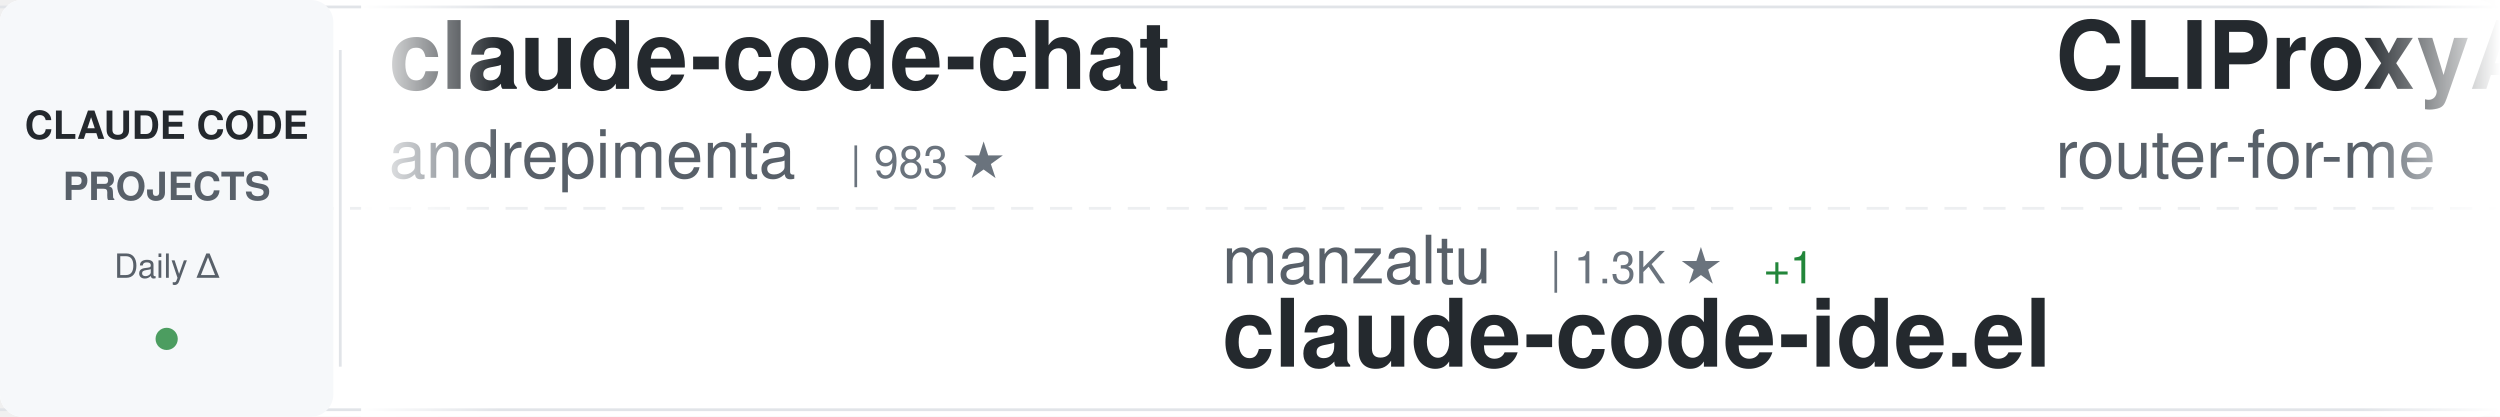
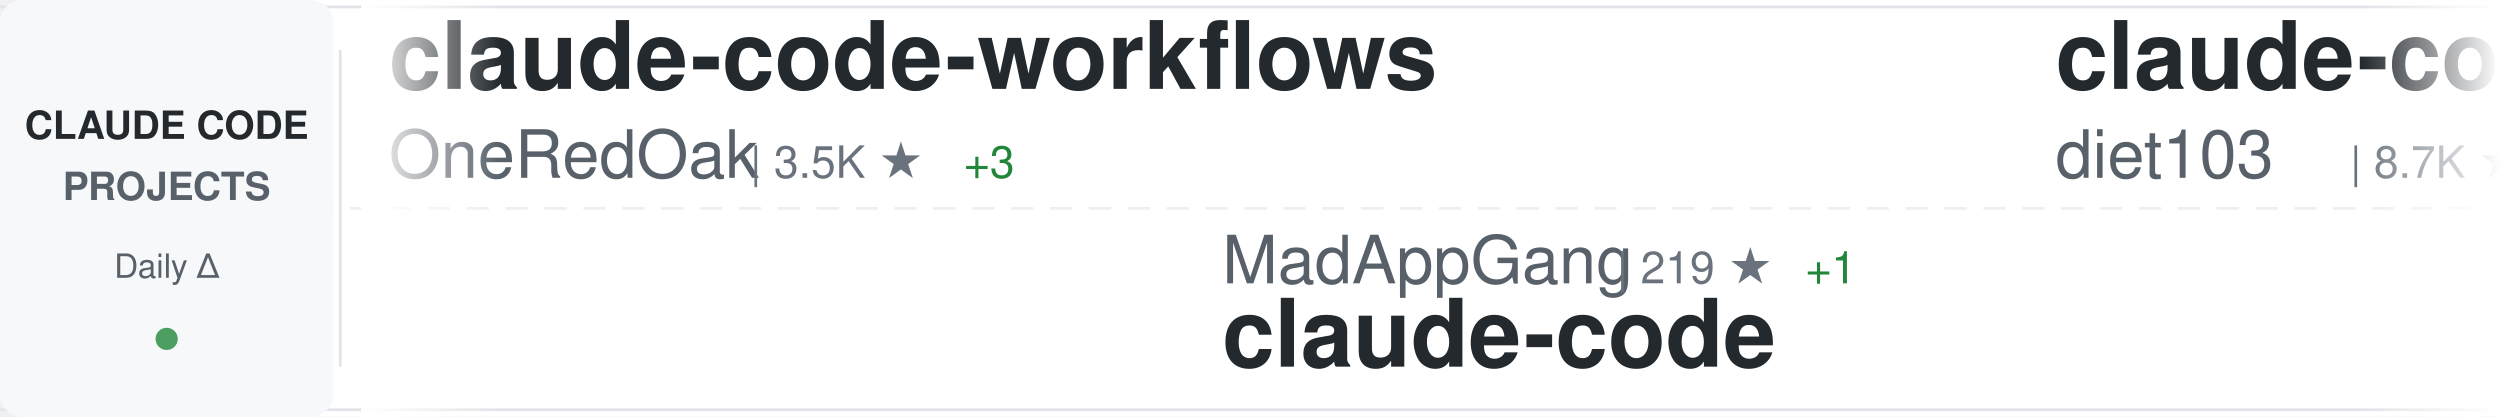
<svg xmlns="http://www.w3.org/2000/svg" width="900" height="150">
  <defs>
    <linearGradient id="awesomeLeftFade" x1="0%" y1="0%" x2="100%" y2="0%">
      <stop offset="0%" style="stop-color:#ffffff;stop-opacity:1" />
      <stop offset="100%" style="stop-color:#ffffff;stop-opacity:0" />
    </linearGradient>
    <linearGradient id="awesomeRightFade" x1="0%" y1="0%" x2="100%" y2="0%">
      <stop offset="0%" style="stop-color:#ffffff;stop-opacity:0" />
      <stop offset="100%" style="stop-color:#ffffff;stop-opacity:1" />
    </linearGradient>
  </defs>
  <rect width="900" height="150" fill="#ffffff" rx="8" />
  <rect x="0" y="2" width="900" height="1" fill="#e1e4e8" />
  <rect x="0" y="147" width="900" height="1" fill="#e1e4e8" />
  <line x1="0" y1="75" x2="900" y2="75" stroke="#e1e4e8" stroke-width="1" stroke-dasharray="8 6" opacity="0.6" />
  <rect x="0" y="0" width="120" height="150" fill="#f6f8fa" rx="8" />
  <text x="60" y="50" font-family="-apple-system, BlinkMacSystemFont, 'Segoe UI', Helvetica, Arial, sans-serif" font-size="14" font-weight="600" fill="#24292e" text-anchor="middle">CLAUDE CODE</text>
  <text x="60" y="72" font-family="-apple-system, BlinkMacSystemFont, 'Segoe UI', Helvetica, Arial, sans-serif" font-size="14" font-weight="600" fill="#586069" text-anchor="middle">PROJECTS</text>
  <text x="60" y="100" font-family="-apple-system, BlinkMacSystemFont, 'Segoe UI', Helvetica, Arial, sans-serif" font-size="12" font-weight="500" fill="#586069" text-anchor="middle">Daily Δ</text>
  <circle cx="60" cy="122" r="4" fill="#22863a" opacity="0.8" />
  <rect x="122" y="18" width="1" height="114" fill="#e1e4e8" />
  <clipPath id="awesomeTickerClip">
    <rect x="130" y="0" width="770" height="150" />
  </clipPath>
  <g clip-path="url(#awesomeTickerClip)">
    <g id="awesomeTickerItems">
      <animateTransform attributeName="transform" attributeType="XML" type="translate" from="0 0" to="-3000 0" dur="54s" repeatCount="indefinite" />
      <g transform="translate(0, 0)">
-         <text x="140" y="32" font-family="-apple-system, BlinkMacSystemFont, 'Segoe UI', Helvetica, Arial, sans-serif" font-size="34" font-weight="600" fill="#24292e">claude-code-chat</text>
-         <text x="140" y="64" font-family="-apple-system, BlinkMacSystemFont, 'Segoe UI', Helvetica, Arial, sans-serif" font-size="24" font-weight="400" fill="#586069">andrepimenta</text>
-         <text x="306" y="64" font-family="-apple-system, BlinkMacSystemFont, 'Segoe UI', Helvetica, Arial, sans-serif" font-size="16" font-weight="500" fill="#6a737d">| 983 ★</text>
+         <text x="140" y="32" font-family="-apple-system, BlinkMacSystemFont, 'Segoe UI', Helvetica, Arial, sans-serif" font-size="34" font-weight="600" fill="#24292e">claude-code-workflows</text>
+         <text x="140" y="64" font-family="-apple-system, BlinkMacSystemFont, 'Segoe UI', Helvetica, Arial, sans-serif" font-size="24" font-weight="400" fill="#586069">OneRedOak</text>
+         <text x="270" y="64" font-family="-apple-system, BlinkMacSystemFont, 'Segoe UI', Helvetica, Arial, sans-serif" font-size="16" font-weight="500" fill="#6a737d">| 3.5K ★</text>
+         <text x="347" y="64" font-family="-apple-system, BlinkMacSystemFont, 'Segoe UI', Helvetica, Arial, sans-serif" font-size="16" font-weight="500" fill="#22863a"> +3</text>
      </g>
      <g transform="translate(300, 0)">
-         <text x="140" y="102" font-family="-apple-system, BlinkMacSystemFont, 'Segoe UI', Helvetica, Arial, sans-serif" font-size="24" font-weight="400" fill="#586069">manzaltu</text>
-         <text x="258" y="102" font-family="-apple-system, BlinkMacSystemFont, 'Segoe UI', Helvetica, Arial, sans-serif" font-size="16" font-weight="500" fill="#6a737d">| 1.3K ★</text>
-         <text x="335" y="102" font-family="-apple-system, BlinkMacSystemFont, 'Segoe UI', Helvetica, Arial, sans-serif" font-size="16" font-weight="500" fill="#22863a"> +1</text>
-         <text x="140" y="132" font-family="-apple-system, BlinkMacSystemFont, 'Segoe UI', Helvetica, Arial, sans-serif" font-size="34" font-weight="600" fill="#24292e">claude-code-ide.el</text>
+         <text x="140" y="102" font-family="-apple-system, BlinkMacSystemFont, 'Segoe UI', Helvetica, Arial, sans-serif" font-size="24" font-weight="400" fill="#586069">MadAppGang</text>
+         <text x="282" y="102" font-family="-apple-system, BlinkMacSystemFont, 'Segoe UI', Helvetica, Arial, sans-serif" font-size="16" font-weight="500" fill="#6a737d">| 219 ★</text>
+         <text x="350" y="102" font-family="-apple-system, BlinkMacSystemFont, 'Segoe UI', Helvetica, Arial, sans-serif" font-size="16" font-weight="500" fill="#22863a"> +1</text>
+         <text x="140" y="132" font-family="-apple-system, BlinkMacSystemFont, 'Segoe UI', Helvetica, Arial, sans-serif" font-size="34" font-weight="600" fill="#24292e">claude-code</text>
      </g>
      <g transform="translate(600, 0)">
-         <text x="140" y="32" font-family="-apple-system, BlinkMacSystemFont, 'Segoe UI', Helvetica, Arial, sans-serif" font-size="34" font-weight="600" fill="#24292e">CLIProxyAPI</text>
-         <text x="140" y="64" font-family="-apple-system, BlinkMacSystemFont, 'Segoe UI', Helvetica, Arial, sans-serif" font-size="24" font-weight="400" fill="#586069">router-for-me</text>
-         <text x="318" y="64" font-family="-apple-system, BlinkMacSystemFont, 'Segoe UI', Helvetica, Arial, sans-serif" font-size="16" font-weight="500" fill="#6a737d">| 8.6K ★</text>
-         <text x="395" y="64" font-family="-apple-system, BlinkMacSystemFont, 'Segoe UI', Helvetica, Arial, sans-serif" font-size="16" font-weight="500" fill="#22863a"> +124</text>
+         <text x="140" y="32" font-family="-apple-system, BlinkMacSystemFont, 'Segoe UI', Helvetica, Arial, sans-serif" font-size="34" font-weight="600" fill="#24292e">claude-code-infrastructu...</text>
+         <text x="140" y="64" font-family="-apple-system, BlinkMacSystemFont, 'Segoe UI', Helvetica, Arial, sans-serif" font-size="24" font-weight="400" fill="#586069">diet103</text>
+         <text x="246" y="64" font-family="-apple-system, BlinkMacSystemFont, 'Segoe UI', Helvetica, Arial, sans-serif" font-size="16" font-weight="500" fill="#6a737d">| 8.7K ★</text>
+         <text x="323" y="64" font-family="-apple-system, BlinkMacSystemFont, 'Segoe UI', Helvetica, Arial, sans-serif" font-size="16" font-weight="500" fill="#22863a"> +24</text>
      </g>
      <g transform="translate(900, 0)">
-         <text x="140" y="102" font-family="-apple-system, BlinkMacSystemFont, 'Segoe UI', Helvetica, Arial, sans-serif" font-size="24" font-weight="400" fill="#586069">edmund-io</text>
-         <text x="270" y="102" font-family="-apple-system, BlinkMacSystemFont, 'Segoe UI', Helvetica, Arial, sans-serif" font-size="16" font-weight="500" fill="#6a737d">| 1.1K ★</text>
-         <text x="347" y="102" font-family="-apple-system, BlinkMacSystemFont, 'Segoe UI', Helvetica, Arial, sans-serif" font-size="16" font-weight="500" fill="#22863a"> +7</text>
-         <text x="140" y="132" font-family="-apple-system, BlinkMacSystemFont, 'Segoe UI', Helvetica, Arial, sans-serif" font-size="34" font-weight="600" fill="#24292e">edmunds-claude-code</text>
+         <text x="140" y="102" font-family="-apple-system, BlinkMacSystemFont, 'Segoe UI', Helvetica, Arial, sans-serif" font-size="24" font-weight="400" fill="#586069">zed-industries</text>
+         <text x="330" y="102" font-family="-apple-system, BlinkMacSystemFont, 'Segoe UI', Helvetica, Arial, sans-serif" font-size="16" font-weight="500" fill="#6a737d">| 835 ★</text>
+         <text x="398" y="102" font-family="-apple-system, BlinkMacSystemFont, 'Segoe UI', Helvetica, Arial, sans-serif" font-size="16" font-weight="500" fill="#22863a"> +10</text>
+         <text x="140" y="132" font-family="-apple-system, BlinkMacSystemFont, 'Segoe UI', Helvetica, Arial, sans-serif" font-size="34" font-weight="600" fill="#24292e">claude-code-acp</text>
      </g>
      <g transform="translate(1200, 0)">
-         <text x="140" y="32" font-family="-apple-system, BlinkMacSystemFont, 'Segoe UI', Helvetica, Arial, sans-serif" font-size="34" font-weight="600" fill="#24292e">claude-code-tips</text>
-         <text x="140" y="64" font-family="-apple-system, BlinkMacSystemFont, 'Segoe UI', Helvetica, Arial, sans-serif" font-size="24" font-weight="400" fill="#586069">ykdojo</text>
-         <text x="234" y="64" font-family="-apple-system, BlinkMacSystemFont, 'Segoe UI', Helvetica, Arial, sans-serif" font-size="16" font-weight="500" fill="#6a737d">| 1.7K ★</text>
-         <text x="311" y="64" font-family="-apple-system, BlinkMacSystemFont, 'Segoe UI', Helvetica, Arial, sans-serif" font-size="16" font-weight="500" fill="#22863a"> +24</text>
+         <text x="140" y="32" font-family="-apple-system, BlinkMacSystemFont, 'Segoe UI', Helvetica, Arial, sans-serif" font-size="34" font-weight="600" fill="#24292e">opencode</text>
+         <text x="140" y="64" font-family="-apple-system, BlinkMacSystemFont, 'Segoe UI', Helvetica, Arial, sans-serif" font-size="24" font-weight="400" fill="#586069">anomalyco</text>
+         <text x="270" y="64" font-family="-apple-system, BlinkMacSystemFont, 'Segoe UI', Helvetica, Arial, sans-serif" font-size="16" font-weight="500" fill="#6a737d">| 92.3K ★</text>
+         <text x="356" y="64" font-family="-apple-system, BlinkMacSystemFont, 'Segoe UI', Helvetica, Arial, sans-serif" font-size="16" font-weight="500" fill="#22863a"> +1.0K</text>
      </g>
      <g transform="translate(1500, 0)">
-         <text x="140" y="102" font-family="-apple-system, BlinkMacSystemFont, 'Segoe UI', Helvetica, Arial, sans-serif" font-size="24" font-weight="400" fill="#586069">browser-use</text>
-         <text x="294" y="102" font-family="-apple-system, BlinkMacSystemFont, 'Segoe UI', Helvetica, Arial, sans-serif" font-size="16" font-weight="500" fill="#6a737d">| 77.4K ★</text>
-         <text x="380" y="102" font-family="-apple-system, BlinkMacSystemFont, 'Segoe UI', Helvetica, Arial, sans-serif" font-size="16" font-weight="500" fill="#22863a"> +80</text>
-         <text x="140" y="132" font-family="-apple-system, BlinkMacSystemFont, 'Segoe UI', Helvetica, Arial, sans-serif" font-size="34" font-weight="600" fill="#24292e">browser-use</text>
+         <text x="140" y="102" font-family="-apple-system, BlinkMacSystemFont, 'Segoe UI', Helvetica, Arial, sans-serif" font-size="24" font-weight="400" fill="#586069">obra</text>
+         <text x="210" y="102" font-family="-apple-system, BlinkMacSystemFont, 'Segoe UI', Helvetica, Arial, sans-serif" font-size="16" font-weight="500" fill="#6a737d">| 39.8K ★</text>
+         <text x="296" y="102" font-family="-apple-system, BlinkMacSystemFont, 'Segoe UI', Helvetica, Arial, sans-serif" font-size="16" font-weight="500" fill="#22863a"> +845</text>
+         <text x="140" y="132" font-family="-apple-system, BlinkMacSystemFont, 'Segoe UI', Helvetica, Arial, sans-serif" font-size="34" font-weight="600" fill="#24292e">superpowers</text>
      </g>
      <g transform="translate(1800, 0)">
-         <text x="140" y="32" font-family="-apple-system, BlinkMacSystemFont, 'Segoe UI', Helvetica, Arial, sans-serif" font-size="34" font-weight="600" fill="#24292e">Claude-Code-Usage-Monito...</text>
-         <text x="140" y="64" font-family="-apple-system, BlinkMacSystemFont, 'Segoe UI', Helvetica, Arial, sans-serif" font-size="24" font-weight="400" fill="#586069">Maciek-roboblog</text>
-         <text x="342" y="64" font-family="-apple-system, BlinkMacSystemFont, 'Segoe UI', Helvetica, Arial, sans-serif" font-size="16" font-weight="500" fill="#6a737d">| 6.3K ★</text>
-         <text x="419" y="64" font-family="-apple-system, BlinkMacSystemFont, 'Segoe UI', Helvetica, Arial, sans-serif" font-size="16" font-weight="500" fill="#22863a"> +14</text>
+         <text x="140" y="32" font-family="-apple-system, BlinkMacSystemFont, 'Segoe UI', Helvetica, Arial, sans-serif" font-size="34" font-weight="600" fill="#24292e">claude-code</text>
+         <text x="140" y="64" font-family="-apple-system, BlinkMacSystemFont, 'Segoe UI', Helvetica, Arial, sans-serif" font-size="24" font-weight="400" fill="#586069">timothywarner-org</text>
+         <text x="366" y="64" font-family="-apple-system, BlinkMacSystemFont, 'Segoe UI', Helvetica, Arial, sans-serif" font-size="16" font-weight="500" fill="#6a737d">| 194 ★</text>
+         <text x="434" y="64" font-family="-apple-system, BlinkMacSystemFont, 'Segoe UI', Helvetica, Arial, sans-serif" font-size="16" font-weight="500" fill="#22863a"> +1</text>
      </g>
      <g transform="translate(2100, 0)">
+         <text x="140" y="102" font-family="-apple-system, BlinkMacSystemFont, 'Segoe UI', Helvetica, Arial, sans-serif" font-size="24" font-weight="400" fill="#586069">disler</text>
+         <text x="234" y="102" font-family="-apple-system, BlinkMacSystemFont, 'Segoe UI', Helvetica, Arial, sans-serif" font-size="16" font-weight="500" fill="#6a737d">| 2.1K ★</text>
+         <text x="311" y="102" font-family="-apple-system, BlinkMacSystemFont, 'Segoe UI', Helvetica, Arial, sans-serif" font-size="16" font-weight="500" fill="#22863a"> +6</text>
+         <text x="140" y="132" font-family="-apple-system, BlinkMacSystemFont, 'Segoe UI', Helvetica, Arial, sans-serif" font-size="34" font-weight="600" fill="#24292e">claude-code-hooks-master...</text>
+       </g>
+       <g transform="translate(2400, 0)">
+         <text x="140" y="32" font-family="-apple-system, BlinkMacSystemFont, 'Segoe UI', Helvetica, Arial, sans-serif" font-size="34" font-weight="600" fill="#24292e">claudecodeui</text>
+         <text x="140" y="64" font-family="-apple-system, BlinkMacSystemFont, 'Segoe UI', Helvetica, Arial, sans-serif" font-size="24" font-weight="400" fill="#586069">siteboon</text>
+         <text x="258" y="64" font-family="-apple-system, BlinkMacSystemFont, 'Segoe UI', Helvetica, Arial, sans-serif" font-size="16" font-weight="500" fill="#6a737d">| 5.8K ★</text>
+         <text x="335" y="64" font-family="-apple-system, BlinkMacSystemFont, 'Segoe UI', Helvetica, Arial, sans-serif" font-size="16" font-weight="500" fill="#22863a"> +27</text>
+       </g>
+       <g transform="translate(2700, 0)">
        <text x="140" y="102" font-family="-apple-system, BlinkMacSystemFont, 'Segoe UI', Helvetica, Arial, sans-serif" font-size="24" font-weight="400" fill="#586069">anthropics</text>
-         <text x="282" y="102" font-family="-apple-system, BlinkMacSystemFont, 'Segoe UI', Helvetica, Arial, sans-serif" font-size="16" font-weight="500" fill="#6a737d">| 62.1K ★</text>
-         <text x="368" y="102" font-family="-apple-system, BlinkMacSystemFont, 'Segoe UI', Helvetica, Arial, sans-serif" font-size="16" font-weight="500" fill="#22863a"> +381</text>
+         <text x="282" y="102" font-family="-apple-system, BlinkMacSystemFont, 'Segoe UI', Helvetica, Arial, sans-serif" font-size="16" font-weight="500" fill="#6a737d">| 4.4K ★</text>
+         <text x="359" y="102" font-family="-apple-system, BlinkMacSystemFont, 'Segoe UI', Helvetica, Arial, sans-serif" font-size="16" font-weight="500" fill="#22863a"> +19</text>
+         <text x="140" y="132" font-family="-apple-system, BlinkMacSystemFont, 'Segoe UI', Helvetica, Arial, sans-serif" font-size="34" font-weight="600" fill="#24292e">claude-agent-sdk-python</text>
+       </g>
+       <g transform="translate(3000, 0)">
+         <text x="140" y="32" font-family="-apple-system, BlinkMacSystemFont, 'Segoe UI', Helvetica, Arial, sans-serif" font-size="34" font-weight="600" fill="#24292e">claude-code-workflows</text>
+         <text x="140" y="64" font-family="-apple-system, BlinkMacSystemFont, 'Segoe UI', Helvetica, Arial, sans-serif" font-size="24" font-weight="400" fill="#586069">OneRedOak</text>
+         <text x="270" y="64" font-family="-apple-system, BlinkMacSystemFont, 'Segoe UI', Helvetica, Arial, sans-serif" font-size="16" font-weight="500" fill="#6a737d">| 3.5K ★</text>
+         <text x="347" y="64" font-family="-apple-system, BlinkMacSystemFont, 'Segoe UI', Helvetica, Arial, sans-serif" font-size="16" font-weight="500" fill="#22863a"> +3</text>
+       </g>
+       <g transform="translate(3300, 0)">
+         <text x="140" y="102" font-family="-apple-system, BlinkMacSystemFont, 'Segoe UI', Helvetica, Arial, sans-serif" font-size="24" font-weight="400" fill="#586069">MadAppGang</text>
+         <text x="282" y="102" font-family="-apple-system, BlinkMacSystemFont, 'Segoe UI', Helvetica, Arial, sans-serif" font-size="16" font-weight="500" fill="#6a737d">| 219 ★</text>
+         <text x="350" y="102" font-family="-apple-system, BlinkMacSystemFont, 'Segoe UI', Helvetica, Arial, sans-serif" font-size="16" font-weight="500" fill="#22863a"> +1</text>
        <text x="140" y="132" font-family="-apple-system, BlinkMacSystemFont, 'Segoe UI', Helvetica, Arial, sans-serif" font-size="34" font-weight="600" fill="#24292e">claude-code</text>
      </g>
-       <g transform="translate(2400, 0)">
-         <text x="140" y="32" font-family="-apple-system, BlinkMacSystemFont, 'Segoe UI', Helvetica, Arial, sans-serif" font-size="34" font-weight="600" fill="#24292e">claude-code-guide</text>
-         <text x="140" y="64" font-family="-apple-system, BlinkMacSystemFont, 'Segoe UI', Helvetica, Arial, sans-serif" font-size="24" font-weight="400" fill="#586069">zebbern</text>
-         <text x="246" y="64" font-family="-apple-system, BlinkMacSystemFont, 'Segoe UI', Helvetica, Arial, sans-serif" font-size="16" font-weight="500" fill="#6a737d">| 3.2K ★</text>
-         <text x="323" y="64" font-family="-apple-system, BlinkMacSystemFont, 'Segoe UI', Helvetica, Arial, sans-serif" font-size="16" font-weight="500" fill="#22863a"> +10</text>
-       </g>
-       <g transform="translate(2700, 0)">
-         <text x="140" y="102" font-family="-apple-system, BlinkMacSystemFont, 'Segoe UI', Helvetica, Arial, sans-serif" font-size="24" font-weight="400" fill="#586069">MadAppGang</text>
-         <text x="282" y="102" font-family="-apple-system, BlinkMacSystemFont, 'Segoe UI', Helvetica, Arial, sans-serif" font-size="16" font-weight="500" fill="#6a737d">| 219 ★</text>
-         <text x="350" y="102" font-family="-apple-system, BlinkMacSystemFont, 'Segoe UI', Helvetica, Arial, sans-serif" font-size="16" font-weight="500" fill="#22863a"> +2</text>
-         <text x="140" y="132" font-family="-apple-system, BlinkMacSystemFont, 'Segoe UI', Helvetica, Arial, sans-serif" font-size="34" font-weight="600" fill="#24292e">claude-code</text>
-       </g>
-       <g transform="translate(3000, 0)">
-         <text x="140" y="32" font-family="-apple-system, BlinkMacSystemFont, 'Segoe UI', Helvetica, Arial, sans-serif" font-size="34" font-weight="600" fill="#24292e">claude-code-chat</text>
-         <text x="140" y="64" font-family="-apple-system, BlinkMacSystemFont, 'Segoe UI', Helvetica, Arial, sans-serif" font-size="24" font-weight="400" fill="#586069">andrepimenta</text>
-         <text x="306" y="64" font-family="-apple-system, BlinkMacSystemFont, 'Segoe UI', Helvetica, Arial, sans-serif" font-size="16" font-weight="500" fill="#6a737d">| 983 ★</text>
-       </g>
-       <g transform="translate(3300, 0)">
-         <text x="140" y="102" font-family="-apple-system, BlinkMacSystemFont, 'Segoe UI', Helvetica, Arial, sans-serif" font-size="24" font-weight="400" fill="#586069">manzaltu</text>
-         <text x="258" y="102" font-family="-apple-system, BlinkMacSystemFont, 'Segoe UI', Helvetica, Arial, sans-serif" font-size="16" font-weight="500" fill="#6a737d">| 1.3K ★</text>
-         <text x="335" y="102" font-family="-apple-system, BlinkMacSystemFont, 'Segoe UI', Helvetica, Arial, sans-serif" font-size="16" font-weight="500" fill="#22863a"> +1</text>
-         <text x="140" y="132" font-family="-apple-system, BlinkMacSystemFont, 'Segoe UI', Helvetica, Arial, sans-serif" font-size="34" font-weight="600" fill="#24292e">claude-code-ide.el</text>
-       </g>
      <g transform="translate(3600, 0)">
-         <text x="140" y="32" font-family="-apple-system, BlinkMacSystemFont, 'Segoe UI', Helvetica, Arial, sans-serif" font-size="34" font-weight="600" fill="#24292e">CLIProxyAPI</text>
-         <text x="140" y="64" font-family="-apple-system, BlinkMacSystemFont, 'Segoe UI', Helvetica, Arial, sans-serif" font-size="24" font-weight="400" fill="#586069">router-for-me</text>
-         <text x="318" y="64" font-family="-apple-system, BlinkMacSystemFont, 'Segoe UI', Helvetica, Arial, sans-serif" font-size="16" font-weight="500" fill="#6a737d">| 8.6K ★</text>
-         <text x="395" y="64" font-family="-apple-system, BlinkMacSystemFont, 'Segoe UI', Helvetica, Arial, sans-serif" font-size="16" font-weight="500" fill="#22863a"> +124</text>
+         <text x="140" y="32" font-family="-apple-system, BlinkMacSystemFont, 'Segoe UI', Helvetica, Arial, sans-serif" font-size="34" font-weight="600" fill="#24292e">claude-code-infrastructu...</text>
+         <text x="140" y="64" font-family="-apple-system, BlinkMacSystemFont, 'Segoe UI', Helvetica, Arial, sans-serif" font-size="24" font-weight="400" fill="#586069">diet103</text>
+         <text x="246" y="64" font-family="-apple-system, BlinkMacSystemFont, 'Segoe UI', Helvetica, Arial, sans-serif" font-size="16" font-weight="500" fill="#6a737d">| 8.7K ★</text>
+         <text x="323" y="64" font-family="-apple-system, BlinkMacSystemFont, 'Segoe UI', Helvetica, Arial, sans-serif" font-size="16" font-weight="500" fill="#22863a"> +24</text>
      </g>
      <g transform="translate(3900, 0)">
-         <text x="140" y="102" font-family="-apple-system, BlinkMacSystemFont, 'Segoe UI', Helvetica, Arial, sans-serif" font-size="24" font-weight="400" fill="#586069">edmund-io</text>
-         <text x="270" y="102" font-family="-apple-system, BlinkMacSystemFont, 'Segoe UI', Helvetica, Arial, sans-serif" font-size="16" font-weight="500" fill="#6a737d">| 1.1K ★</text>
-         <text x="347" y="102" font-family="-apple-system, BlinkMacSystemFont, 'Segoe UI', Helvetica, Arial, sans-serif" font-size="16" font-weight="500" fill="#22863a"> +7</text>
-         <text x="140" y="132" font-family="-apple-system, BlinkMacSystemFont, 'Segoe UI', Helvetica, Arial, sans-serif" font-size="34" font-weight="600" fill="#24292e">edmunds-claude-code</text>
+         <text x="140" y="102" font-family="-apple-system, BlinkMacSystemFont, 'Segoe UI', Helvetica, Arial, sans-serif" font-size="24" font-weight="400" fill="#586069">zed-industries</text>
+         <text x="330" y="102" font-family="-apple-system, BlinkMacSystemFont, 'Segoe UI', Helvetica, Arial, sans-serif" font-size="16" font-weight="500" fill="#6a737d">| 835 ★</text>
+         <text x="398" y="102" font-family="-apple-system, BlinkMacSystemFont, 'Segoe UI', Helvetica, Arial, sans-serif" font-size="16" font-weight="500" fill="#22863a"> +10</text>
+         <text x="140" y="132" font-family="-apple-system, BlinkMacSystemFont, 'Segoe UI', Helvetica, Arial, sans-serif" font-size="34" font-weight="600" fill="#24292e">claude-code-acp</text>
      </g>
    </g>
  </g>
  <rect x="130" y="0" width="50" height="150" fill="url(#awesomeLeftFade)" />
  <rect x="850" y="0" width="50" height="150" fill="url(#awesomeRightFade)" />
</svg>
